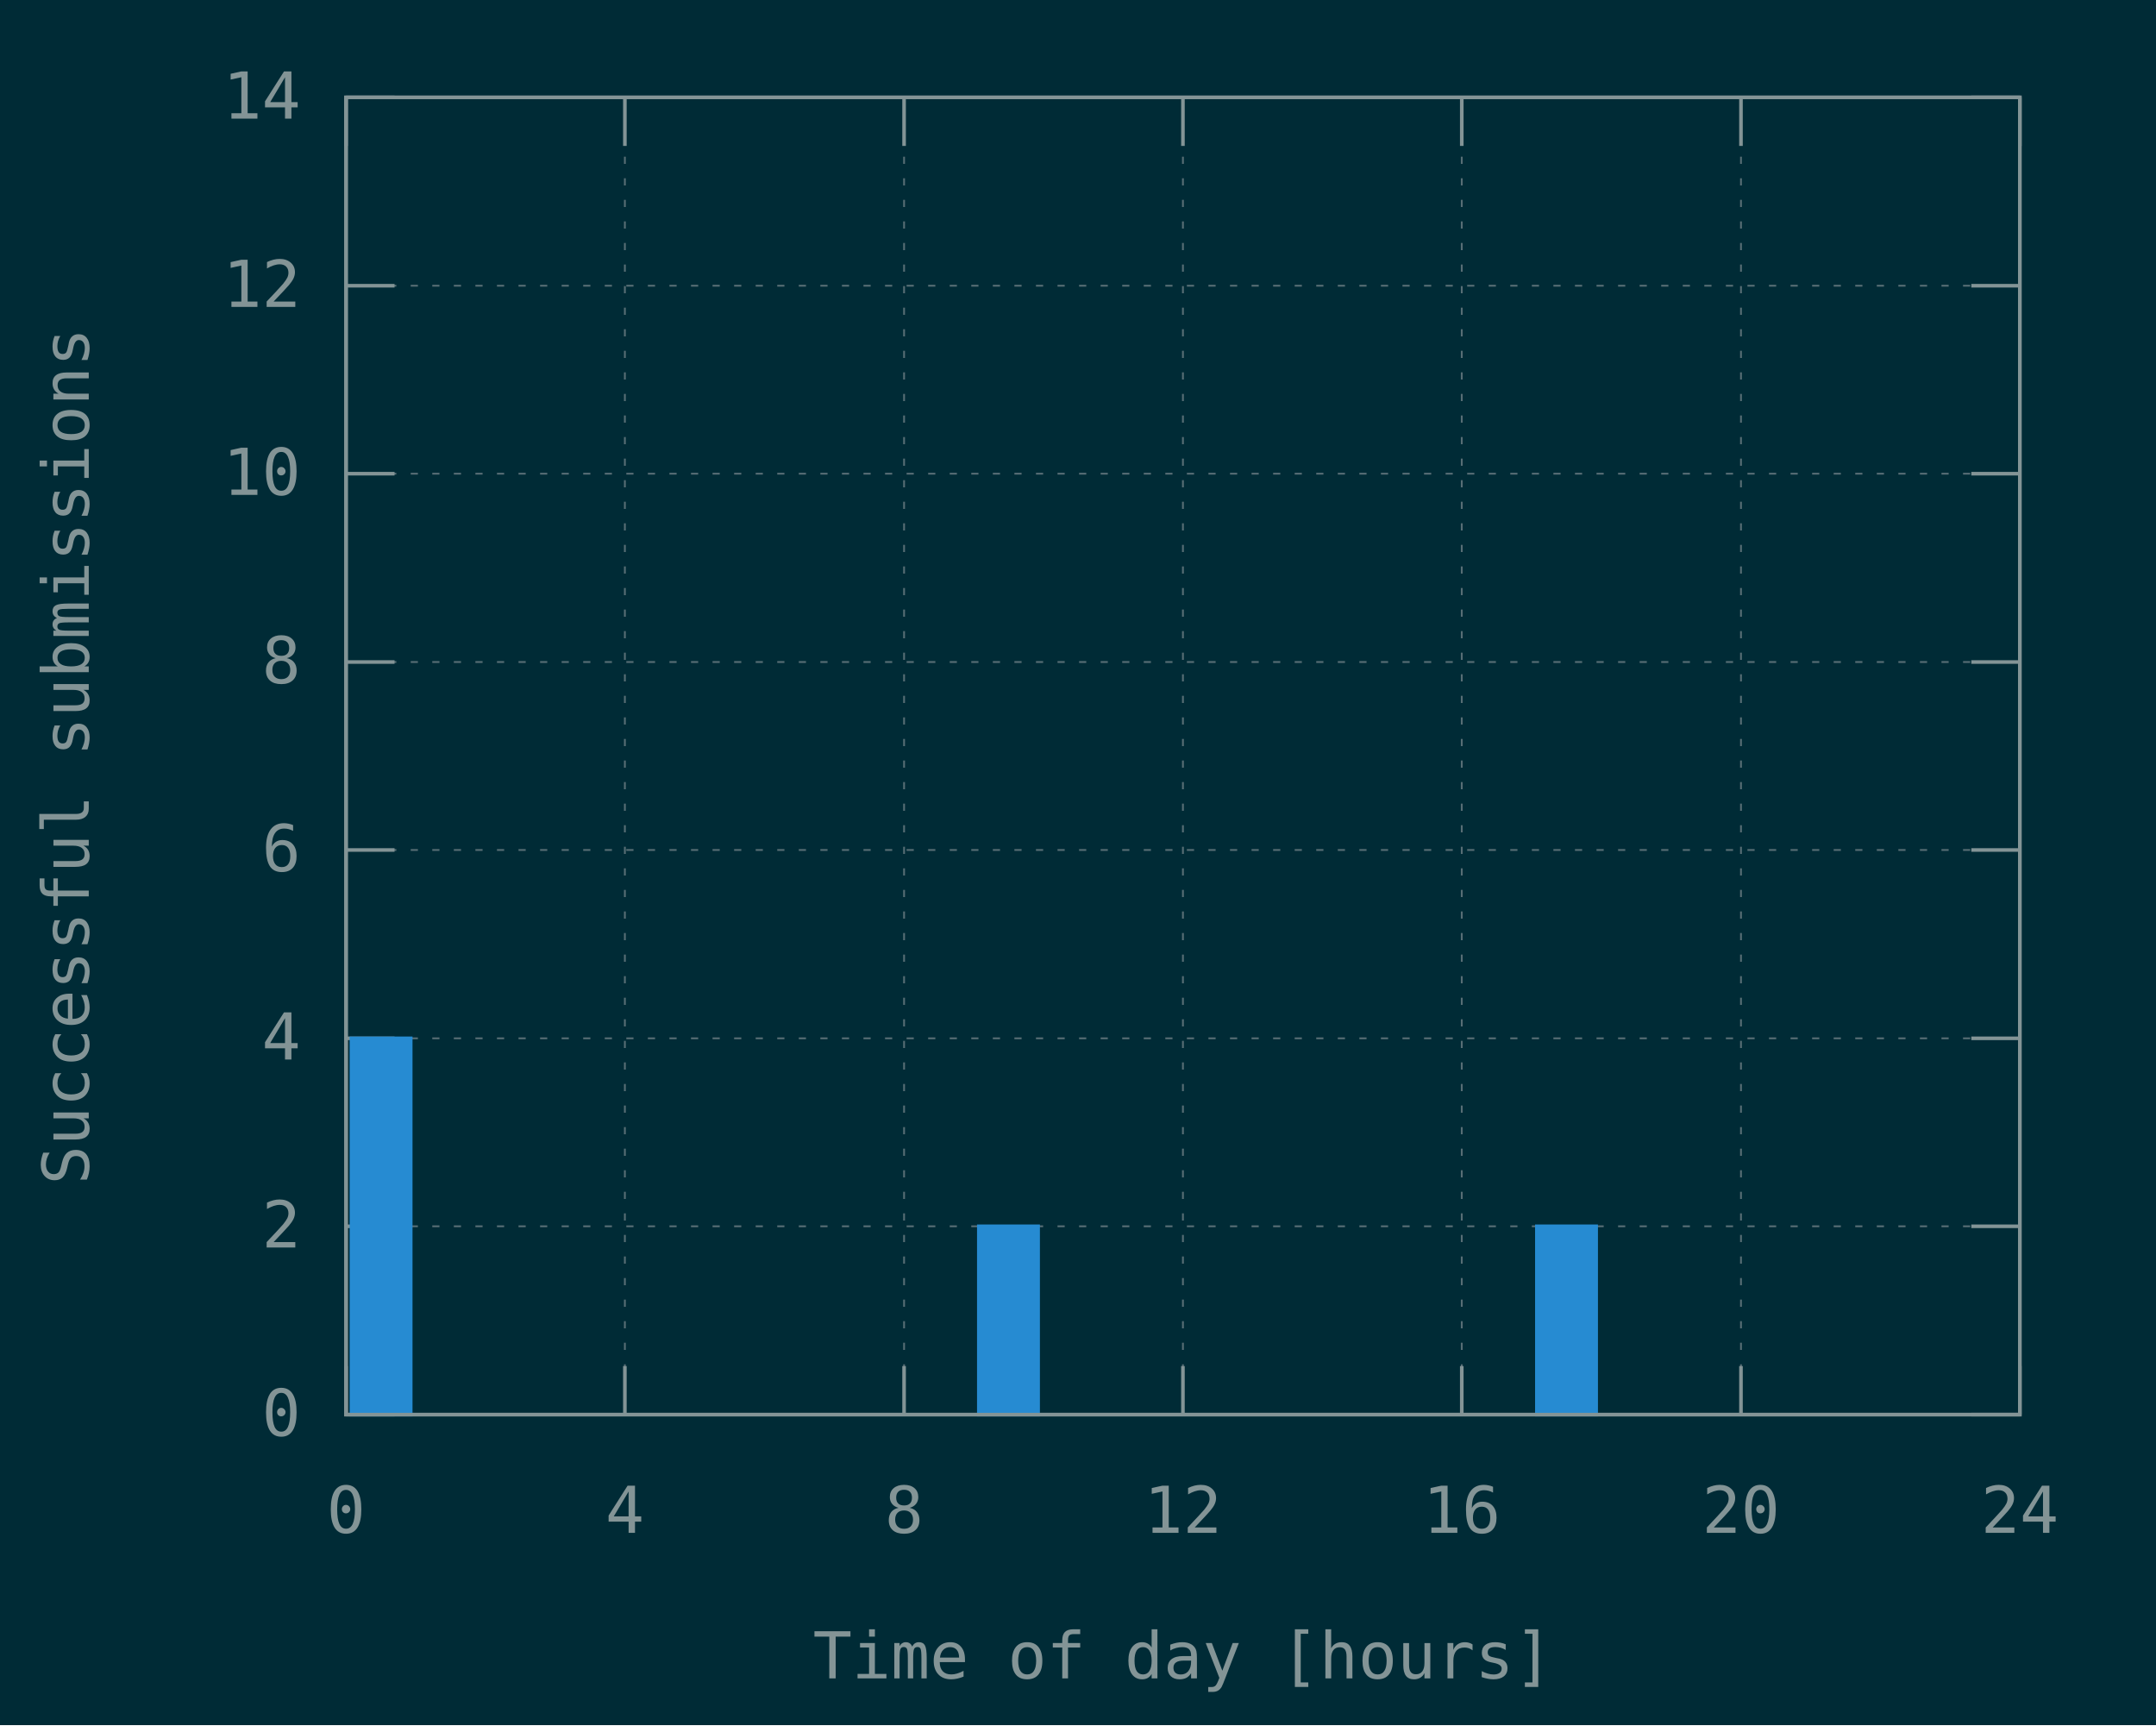
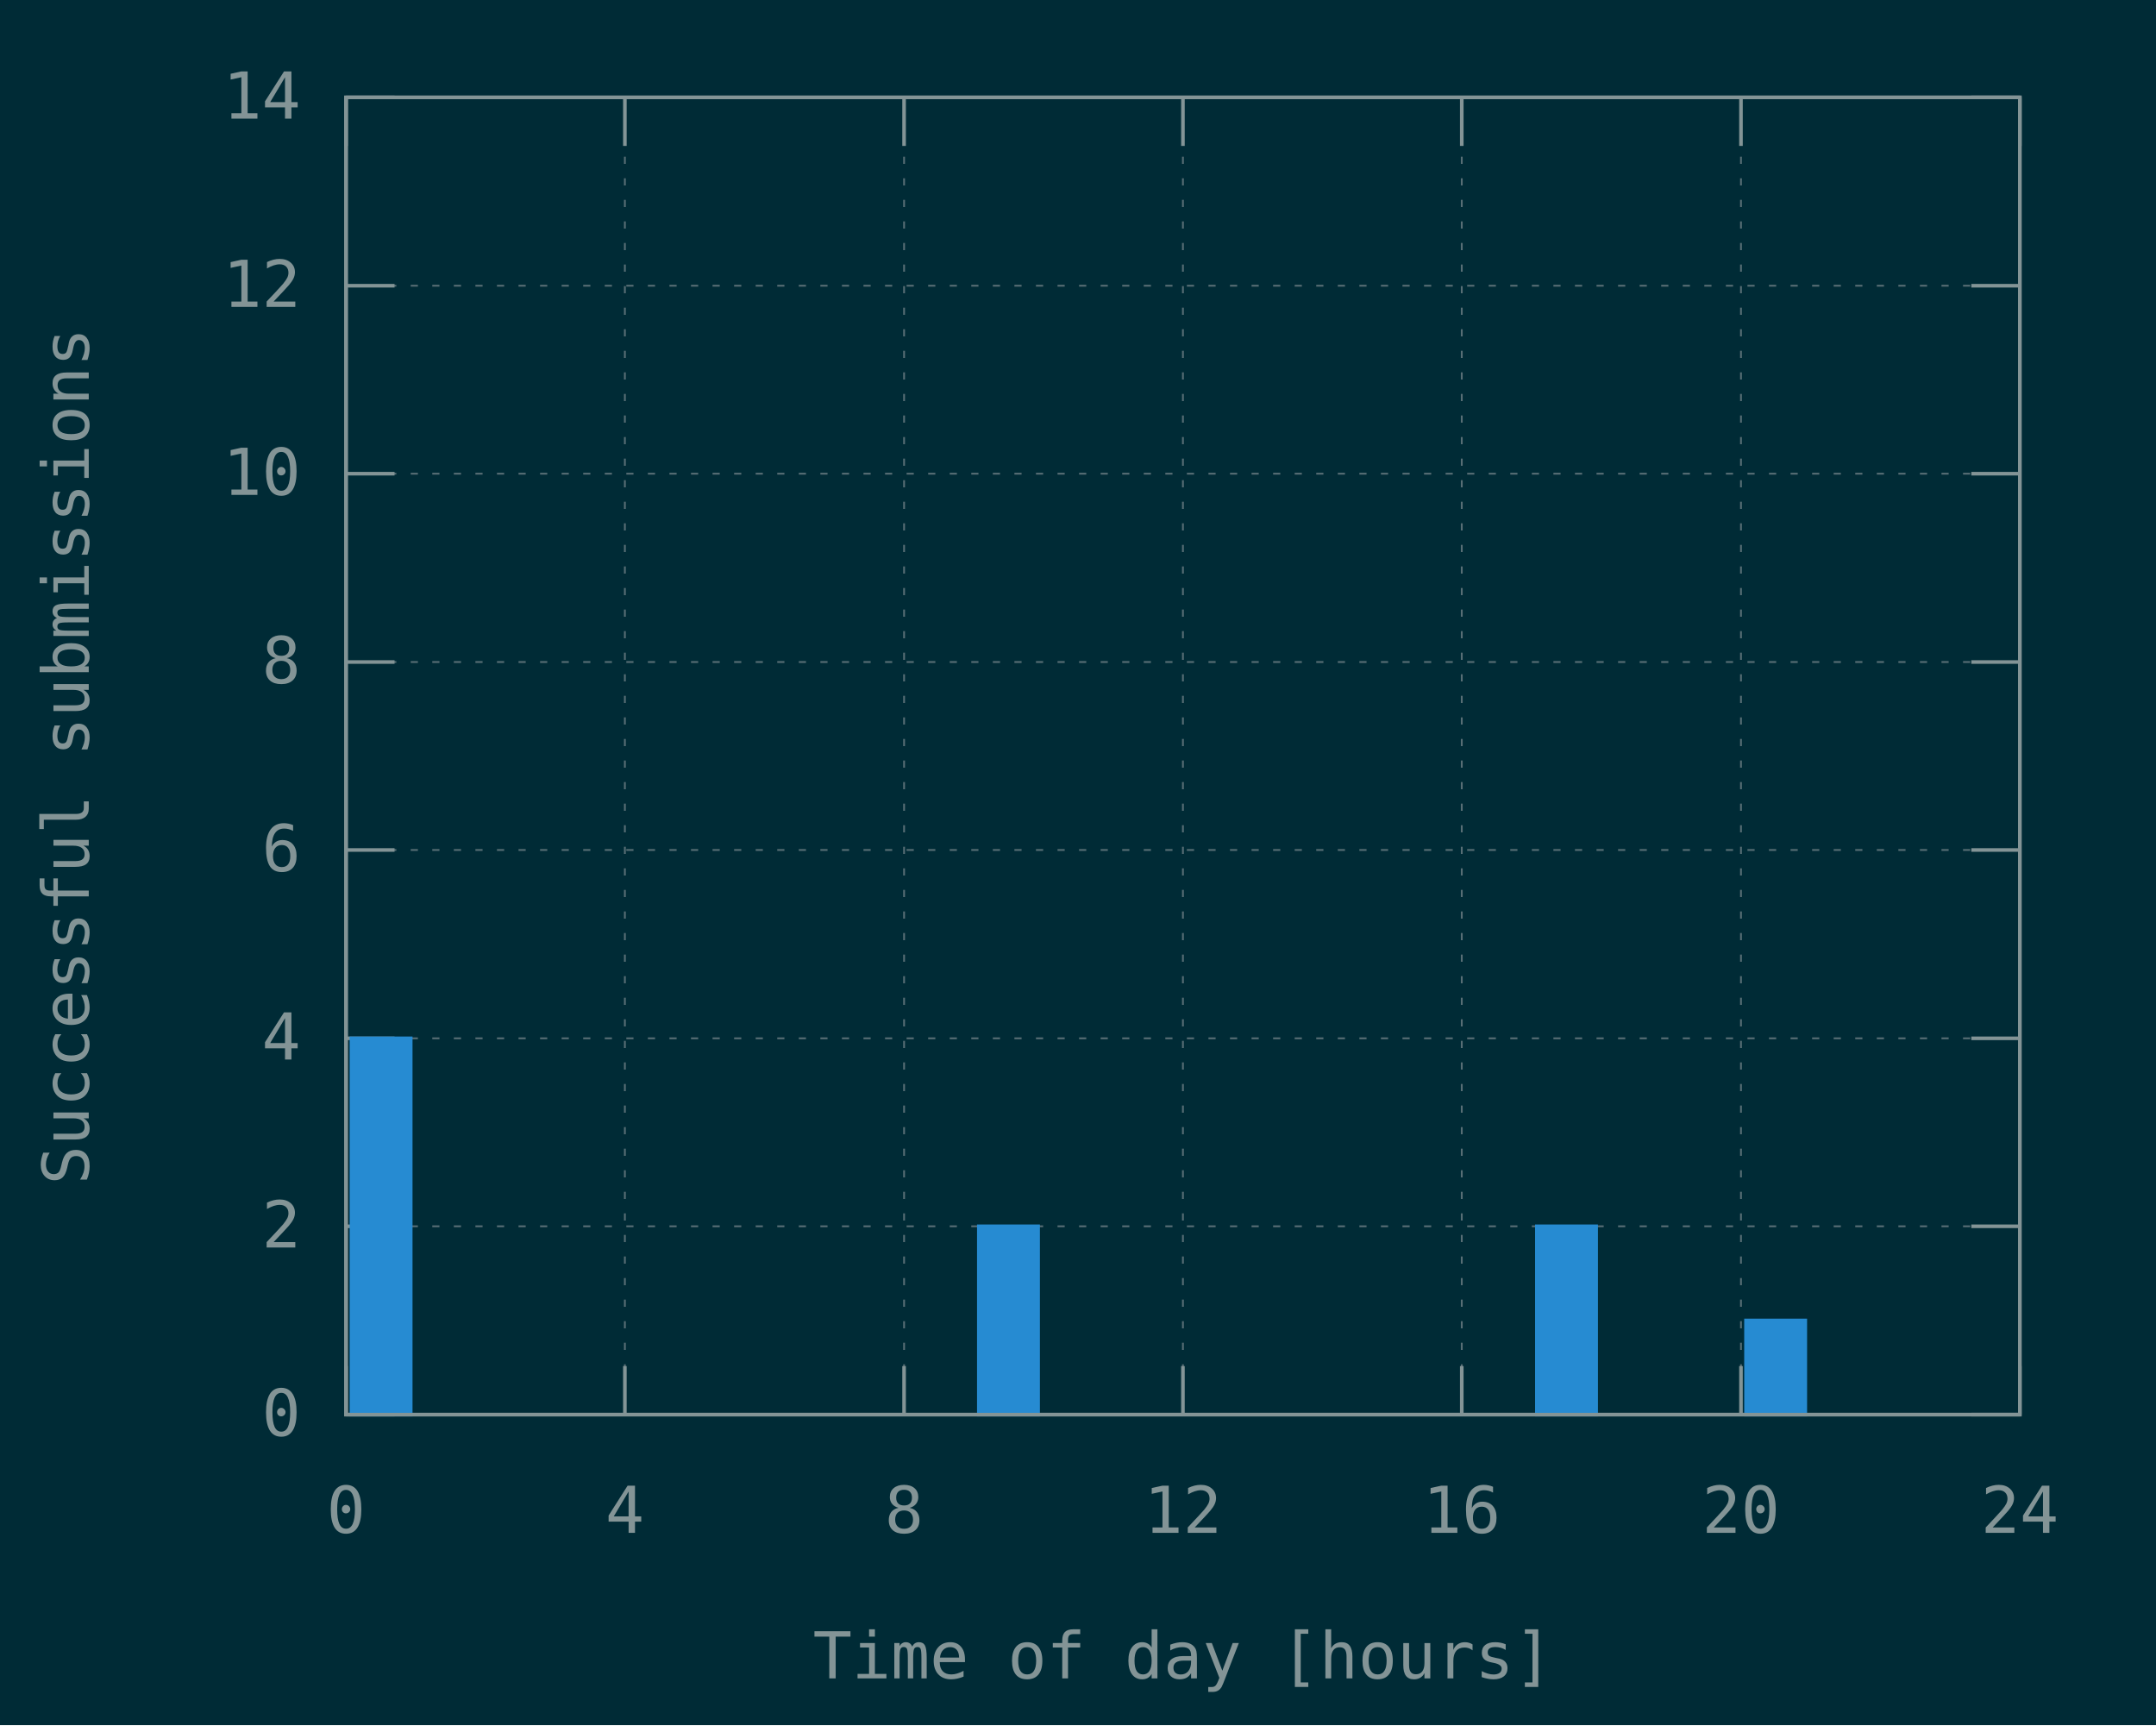
<svg xmlns="http://www.w3.org/2000/svg" xmlns:xlink="http://www.w3.org/1999/xlink" width="600" height="480" viewBox="0 0 600 480">
  <g id="gnuplot_canvas">
    <rect x="0" y="0" width="600" height="480" fill="#002b36" />
    <defs>
      <circle id="gpDot" r="0.5" stroke-width="0.5" stroke="currentColor" />
      <path id="gpPt0" stroke-width="0.148" stroke="currentColor" d="M-1,0 h2 M0,-1 v2" />
      <path id="gpPt1" stroke-width="0.148" stroke="currentColor" d="M-1,-1 L1,1 M1,-1 L-1,1" />
      <path id="gpPt2" stroke-width="0.148" stroke="currentColor" d="M-1,0 L1,0 M0,-1 L0,1 M-1,-1 L1,1 M-1,1 L1,-1" />
      <rect id="gpPt3" stroke-width="0.148" stroke="currentColor" x="-1" y="-1" width="2" height="2" />
      <rect id="gpPt4" stroke-width="0.148" stroke="currentColor" fill="currentColor" x="-1" y="-1" width="2" height="2" />
      <circle id="gpPt5" stroke-width="0.148" stroke="currentColor" cx="0" cy="0" r="1" />
      <use xlink:href="#gpPt5" id="gpPt6" fill="currentColor" stroke="none" />
      <path id="gpPt7" stroke-width="0.148" stroke="currentColor" d="M0,-1.33 L-1.33,0.67 L1.33,0.67 z" />
      <use xlink:href="#gpPt7" id="gpPt8" fill="currentColor" stroke="none" />
      <use xlink:href="#gpPt7" id="gpPt9" stroke="currentColor" transform="rotate(180)" />
      <use xlink:href="#gpPt9" id="gpPt10" fill="currentColor" stroke="none" />
      <use xlink:href="#gpPt3" id="gpPt11" stroke="currentColor" transform="rotate(45)" />
      <use xlink:href="#gpPt11" id="gpPt12" fill="currentColor" stroke="none" />
      <path id="gpPt13" stroke-width="0.148" stroke="currentColor" d="M0,1.330 L1.265,0.411 L0.782,-1.067 L-0.782,-1.076 L-1.265,0.411 z" />
      <use xlink:href="#gpPt13" id="gpPt14" fill="currentColor" stroke="none" />
      <filter id="textbox" filterUnits="objectBoundingBox" x="0" y="0" height="1" width="1">
        <feFlood flood-color="#002B36" flood-opacity="1" result="bgnd" />
        <feComposite in="SourceGraphic" in2="bgnd" operator="atop" />
      </filter>
      <filter id="greybox" filterUnits="objectBoundingBox" x="0" y="0" height="1" width="1">
        <feFlood flood-color="lightgrey" flood-opacity="1" result="grey" />
        <feComposite in="SourceGraphic" in2="grey" operator="atop" />
      </filter>
    </defs>
    <g fill="none" color="#002B36" stroke="currentColor" stroke-width="1.00" stroke-linecap="butt" stroke-linejoin="miter">
</g>
    <g fill="none" color="black" stroke="currentColor" stroke-width="1.00" stroke-linecap="butt" stroke-linejoin="miter">
</g>
    <g fill="none" color="black" stroke="rgb(131, 148, 150)" stroke-width="0.50" stroke-linecap="butt" stroke-linejoin="miter">
</g>
    <g fill="none" color="gray" stroke="currentColor" stroke-width="0.50" stroke-linecap="butt" stroke-linejoin="miter">
      <path stroke="rgb( 88, 110, 117)" stroke-dasharray="2,4" class="gridline" d="M96.3,393.6 L562.1,393.6  " />
    </g>
    <g fill="none" color="gray" stroke="rgb( 88, 110, 117)" stroke-width="1.00" stroke-linecap="butt" stroke-linejoin="miter">
</g>
    <g fill="none" color="black" stroke="currentColor" stroke-width="1.00" stroke-linecap="butt" stroke-linejoin="miter">
      <path stroke="rgb(131, 148, 150)" d="M96.3,393.6 L109.8,393.6 M562.1,393.6 L548.6,393.6  " />
      <g transform="translate(83.7,399.5)" stroke="none" fill="rgb(131,148,150)" font-family="Inconsolata" font-size="18.00" text-anchor="end">
        <text>
          <tspan font-family="Inconsolata"> 0</tspan>
        </text>
      </g>
    </g>
    <g fill="none" color="black" stroke="currentColor" stroke-width="1.00" stroke-linecap="butt" stroke-linejoin="miter">
</g>
    <g fill="none" color="black" stroke="rgb(131, 148, 150)" stroke-width="0.50" stroke-linecap="butt" stroke-linejoin="miter">
</g>
    <g fill="none" color="gray" stroke="currentColor" stroke-width="0.50" stroke-linecap="butt" stroke-linejoin="miter">
      <path stroke="rgb( 88, 110, 117)" stroke-dasharray="2,4" class="gridline" d="M96.3,341.2 L562.1,341.2  " />
    </g>
    <g fill="none" color="gray" stroke="rgb( 88, 110, 117)" stroke-width="1.00" stroke-linecap="butt" stroke-linejoin="miter">
</g>
    <g fill="none" color="black" stroke="currentColor" stroke-width="1.00" stroke-linecap="butt" stroke-linejoin="miter">
      <path stroke="rgb(131, 148, 150)" d="M96.3,341.2 L109.8,341.2 M562.1,341.2 L548.6,341.2  " />
      <g transform="translate(83.7,347.1)" stroke="none" fill="rgb(131,148,150)" font-family="Inconsolata" font-size="18.00" text-anchor="end">
        <text>
          <tspan font-family="Inconsolata"> 2</tspan>
        </text>
      </g>
    </g>
    <g fill="none" color="black" stroke="currentColor" stroke-width="1.00" stroke-linecap="butt" stroke-linejoin="miter">
</g>
    <g fill="none" color="black" stroke="rgb(131, 148, 150)" stroke-width="0.50" stroke-linecap="butt" stroke-linejoin="miter">
</g>
    <g fill="none" color="gray" stroke="currentColor" stroke-width="0.50" stroke-linecap="butt" stroke-linejoin="miter">
      <path stroke="rgb( 88, 110, 117)" stroke-dasharray="2,4" class="gridline" d="M96.3,288.9 L562.1,288.9  " />
    </g>
    <g fill="none" color="gray" stroke="rgb( 88, 110, 117)" stroke-width="1.00" stroke-linecap="butt" stroke-linejoin="miter">
</g>
    <g fill="none" color="black" stroke="currentColor" stroke-width="1.00" stroke-linecap="butt" stroke-linejoin="miter">
      <path stroke="rgb(131, 148, 150)" d="M96.3,288.9 L109.8,288.9 M562.1,288.9 L548.6,288.9  " />
      <g transform="translate(83.7,294.8)" stroke="none" fill="rgb(131,148,150)" font-family="Inconsolata" font-size="18.00" text-anchor="end">
        <text>
          <tspan font-family="Inconsolata"> 4</tspan>
        </text>
      </g>
    </g>
    <g fill="none" color="black" stroke="currentColor" stroke-width="1.00" stroke-linecap="butt" stroke-linejoin="miter">
</g>
    <g fill="none" color="black" stroke="rgb(131, 148, 150)" stroke-width="0.50" stroke-linecap="butt" stroke-linejoin="miter">
</g>
    <g fill="none" color="gray" stroke="currentColor" stroke-width="0.50" stroke-linecap="butt" stroke-linejoin="miter">
      <path stroke="rgb( 88, 110, 117)" stroke-dasharray="2,4" class="gridline" d="M96.3,236.5 L562.1,236.5  " />
    </g>
    <g fill="none" color="gray" stroke="rgb( 88, 110, 117)" stroke-width="1.00" stroke-linecap="butt" stroke-linejoin="miter">
</g>
    <g fill="none" color="black" stroke="currentColor" stroke-width="1.00" stroke-linecap="butt" stroke-linejoin="miter">
      <path stroke="rgb(131, 148, 150)" d="M96.3,236.5 L109.8,236.5 M562.1,236.5 L548.6,236.5  " />
      <g transform="translate(83.7,242.4)" stroke="none" fill="rgb(131,148,150)" font-family="Inconsolata" font-size="18.00" text-anchor="end">
        <text>
          <tspan font-family="Inconsolata"> 6</tspan>
        </text>
      </g>
    </g>
    <g fill="none" color="black" stroke="currentColor" stroke-width="1.00" stroke-linecap="butt" stroke-linejoin="miter">
</g>
    <g fill="none" color="black" stroke="rgb(131, 148, 150)" stroke-width="0.50" stroke-linecap="butt" stroke-linejoin="miter">
</g>
    <g fill="none" color="gray" stroke="currentColor" stroke-width="0.50" stroke-linecap="butt" stroke-linejoin="miter">
      <path stroke="rgb( 88, 110, 117)" stroke-dasharray="2,4" class="gridline" d="M96.3,184.2 L562.1,184.2  " />
    </g>
    <g fill="none" color="gray" stroke="rgb( 88, 110, 117)" stroke-width="1.00" stroke-linecap="butt" stroke-linejoin="miter">
</g>
    <g fill="none" color="black" stroke="currentColor" stroke-width="1.00" stroke-linecap="butt" stroke-linejoin="miter">
      <path stroke="rgb(131, 148, 150)" d="M96.3,184.2 L109.8,184.2 M562.1,184.2 L548.6,184.2  " />
      <g transform="translate(83.7,190.1)" stroke="none" fill="rgb(131,148,150)" font-family="Inconsolata" font-size="18.00" text-anchor="end">
        <text>
          <tspan font-family="Inconsolata"> 8</tspan>
        </text>
      </g>
    </g>
    <g fill="none" color="black" stroke="currentColor" stroke-width="1.00" stroke-linecap="butt" stroke-linejoin="miter">
</g>
    <g fill="none" color="black" stroke="rgb(131, 148, 150)" stroke-width="0.50" stroke-linecap="butt" stroke-linejoin="miter">
</g>
    <g fill="none" color="gray" stroke="currentColor" stroke-width="0.50" stroke-linecap="butt" stroke-linejoin="miter">
      <path stroke="rgb( 88, 110, 117)" stroke-dasharray="2,4" class="gridline" d="M96.3,131.8 L562.1,131.8  " />
    </g>
    <g fill="none" color="gray" stroke="rgb( 88, 110, 117)" stroke-width="1.00" stroke-linecap="butt" stroke-linejoin="miter">
</g>
    <g fill="none" color="black" stroke="currentColor" stroke-width="1.00" stroke-linecap="butt" stroke-linejoin="miter">
      <path stroke="rgb(131, 148, 150)" d="M96.3,131.8 L109.8,131.8 M562.1,131.8 L548.6,131.8  " />
      <g transform="translate(83.7,137.7)" stroke="none" fill="rgb(131,148,150)" font-family="Inconsolata" font-size="18.00" text-anchor="end">
        <text>
          <tspan font-family="Inconsolata"> 10</tspan>
        </text>
      </g>
    </g>
    <g fill="none" color="black" stroke="currentColor" stroke-width="1.00" stroke-linecap="butt" stroke-linejoin="miter">
</g>
    <g fill="none" color="black" stroke="rgb(131, 148, 150)" stroke-width="0.50" stroke-linecap="butt" stroke-linejoin="miter">
</g>
    <g fill="none" color="gray" stroke="currentColor" stroke-width="0.50" stroke-linecap="butt" stroke-linejoin="miter">
      <path stroke="rgb( 88, 110, 117)" stroke-dasharray="2,4" class="gridline" d="M96.3,79.5 L562.1,79.5  " />
    </g>
    <g fill="none" color="gray" stroke="rgb( 88, 110, 117)" stroke-width="1.00" stroke-linecap="butt" stroke-linejoin="miter">
</g>
    <g fill="none" color="black" stroke="currentColor" stroke-width="1.00" stroke-linecap="butt" stroke-linejoin="miter">
      <path stroke="rgb(131, 148, 150)" d="M96.3,79.5 L109.8,79.5 M562.1,79.5 L548.6,79.5  " />
      <g transform="translate(83.7,85.4)" stroke="none" fill="rgb(131,148,150)" font-family="Inconsolata" font-size="18.00" text-anchor="end">
        <text>
          <tspan font-family="Inconsolata"> 12</tspan>
        </text>
      </g>
    </g>
    <g fill="none" color="black" stroke="currentColor" stroke-width="1.00" stroke-linecap="butt" stroke-linejoin="miter">
</g>
    <g fill="none" color="black" stroke="rgb(131, 148, 150)" stroke-width="0.50" stroke-linecap="butt" stroke-linejoin="miter">
</g>
    <g fill="none" color="gray" stroke="currentColor" stroke-width="0.50" stroke-linecap="butt" stroke-linejoin="miter">
      <path stroke="rgb( 88, 110, 117)" stroke-dasharray="2,4" class="gridline" d="M96.3,27.1 L562.1,27.1  " />
    </g>
    <g fill="none" color="gray" stroke="rgb( 88, 110, 117)" stroke-width="1.00" stroke-linecap="butt" stroke-linejoin="miter">
</g>
    <g fill="none" color="black" stroke="currentColor" stroke-width="1.00" stroke-linecap="butt" stroke-linejoin="miter">
      <path stroke="rgb(131, 148, 150)" d="M96.3,27.1 L109.8,27.1 M562.1,27.1 L548.6,27.1  " />
      <g transform="translate(83.7,33.0)" stroke="none" fill="rgb(131,148,150)" font-family="Inconsolata" font-size="18.00" text-anchor="end">
        <text>
          <tspan font-family="Inconsolata"> 14</tspan>
        </text>
      </g>
    </g>
    <g fill="none" color="black" stroke="currentColor" stroke-width="1.00" stroke-linecap="butt" stroke-linejoin="miter">
</g>
    <g fill="none" color="black" stroke="rgb(131, 148, 150)" stroke-width="0.50" stroke-linecap="butt" stroke-linejoin="miter">
</g>
    <g fill="none" color="gray" stroke="currentColor" stroke-width="0.50" stroke-linecap="butt" stroke-linejoin="miter">
      <path stroke="rgb( 88, 110, 117)" stroke-dasharray="2,4" class="gridline" d="M96.3,393.6 L96.3,27.1  " />
    </g>
    <g fill="none" color="gray" stroke="rgb( 88, 110, 117)" stroke-width="1.00" stroke-linecap="butt" stroke-linejoin="miter">
</g>
    <g fill="none" color="black" stroke="currentColor" stroke-width="1.00" stroke-linecap="butt" stroke-linejoin="miter">
      <path stroke="rgb(131, 148, 150)" d="M96.3,393.6 L96.3,380.1 M96.3,27.1 L96.3,40.6  " />
      <g transform="translate(96.3,426.5)" stroke="none" fill="rgb(131,148,150)" font-family="Inconsolata" font-size="18.00" text-anchor="middle">
        <text>
          <tspan font-family="Inconsolata"> 0</tspan>
        </text>
      </g>
    </g>
    <g fill="none" color="black" stroke="currentColor" stroke-width="1.00" stroke-linecap="butt" stroke-linejoin="miter">
</g>
    <g fill="none" color="black" stroke="rgb(131, 148, 150)" stroke-width="0.50" stroke-linecap="butt" stroke-linejoin="miter">
</g>
    <g fill="none" color="gray" stroke="currentColor" stroke-width="0.50" stroke-linecap="butt" stroke-linejoin="miter">
      <path stroke="rgb( 88, 110, 117)" stroke-dasharray="2,4" class="gridline" d="M173.9,393.6 L173.9,27.1  " />
    </g>
    <g fill="none" color="gray" stroke="rgb( 88, 110, 117)" stroke-width="1.00" stroke-linecap="butt" stroke-linejoin="miter">
</g>
    <g fill="none" color="black" stroke="currentColor" stroke-width="1.00" stroke-linecap="butt" stroke-linejoin="miter">
      <path stroke="rgb(131, 148, 150)" d="M173.9,393.6 L173.9,380.1 M173.9,27.1 L173.9,40.6  " />
      <g transform="translate(173.9,426.5)" stroke="none" fill="rgb(131,148,150)" font-family="Inconsolata" font-size="18.00" text-anchor="middle">
        <text>
          <tspan font-family="Inconsolata"> 4</tspan>
        </text>
      </g>
    </g>
    <g fill="none" color="black" stroke="currentColor" stroke-width="1.00" stroke-linecap="butt" stroke-linejoin="miter">
</g>
    <g fill="none" color="black" stroke="rgb(131, 148, 150)" stroke-width="0.50" stroke-linecap="butt" stroke-linejoin="miter">
</g>
    <g fill="none" color="gray" stroke="currentColor" stroke-width="0.50" stroke-linecap="butt" stroke-linejoin="miter">
      <path stroke="rgb( 88, 110, 117)" stroke-dasharray="2,4" class="gridline" d="M251.6,393.6 L251.6,27.1  " />
    </g>
    <g fill="none" color="gray" stroke="rgb( 88, 110, 117)" stroke-width="1.00" stroke-linecap="butt" stroke-linejoin="miter">
</g>
    <g fill="none" color="black" stroke="currentColor" stroke-width="1.00" stroke-linecap="butt" stroke-linejoin="miter">
      <path stroke="rgb(131, 148, 150)" d="M251.6,393.6 L251.6,380.1 M251.6,27.1 L251.6,40.6  " />
      <g transform="translate(251.6,426.5)" stroke="none" fill="rgb(131,148,150)" font-family="Inconsolata" font-size="18.00" text-anchor="middle">
        <text>
          <tspan font-family="Inconsolata"> 8</tspan>
        </text>
      </g>
    </g>
    <g fill="none" color="black" stroke="currentColor" stroke-width="1.00" stroke-linecap="butt" stroke-linejoin="miter">
</g>
    <g fill="none" color="black" stroke="rgb(131, 148, 150)" stroke-width="0.50" stroke-linecap="butt" stroke-linejoin="miter">
</g>
    <g fill="none" color="gray" stroke="currentColor" stroke-width="0.50" stroke-linecap="butt" stroke-linejoin="miter">
      <path stroke="rgb( 88, 110, 117)" stroke-dasharray="2,4" class="gridline" d="M329.2,393.6 L329.2,27.1  " />
    </g>
    <g fill="none" color="gray" stroke="rgb( 88, 110, 117)" stroke-width="1.00" stroke-linecap="butt" stroke-linejoin="miter">
</g>
    <g fill="none" color="black" stroke="currentColor" stroke-width="1.00" stroke-linecap="butt" stroke-linejoin="miter">
      <path stroke="rgb(131, 148, 150)" d="M329.2,393.6 L329.2,380.1 M329.2,27.1 L329.2,40.6  " />
      <g transform="translate(329.2,426.5)" stroke="none" fill="rgb(131,148,150)" font-family="Inconsolata" font-size="18.00" text-anchor="middle">
        <text>
          <tspan font-family="Inconsolata"> 12</tspan>
        </text>
      </g>
    </g>
    <g fill="none" color="black" stroke="currentColor" stroke-width="1.00" stroke-linecap="butt" stroke-linejoin="miter">
</g>
    <g fill="none" color="black" stroke="rgb(131, 148, 150)" stroke-width="0.50" stroke-linecap="butt" stroke-linejoin="miter">
</g>
    <g fill="none" color="gray" stroke="currentColor" stroke-width="0.50" stroke-linecap="butt" stroke-linejoin="miter">
      <path stroke="rgb( 88, 110, 117)" stroke-dasharray="2,4" class="gridline" d="M406.8,393.6 L406.8,27.1  " />
    </g>
    <g fill="none" color="gray" stroke="rgb( 88, 110, 117)" stroke-width="1.00" stroke-linecap="butt" stroke-linejoin="miter">
</g>
    <g fill="none" color="black" stroke="currentColor" stroke-width="1.00" stroke-linecap="butt" stroke-linejoin="miter">
      <path stroke="rgb(131, 148, 150)" d="M406.8,393.6 L406.8,380.1 M406.8,27.1 L406.8,40.6  " />
      <g transform="translate(406.8,426.5)" stroke="none" fill="rgb(131,148,150)" font-family="Inconsolata" font-size="18.00" text-anchor="middle">
        <text>
          <tspan font-family="Inconsolata"> 16</tspan>
        </text>
      </g>
    </g>
    <g fill="none" color="black" stroke="currentColor" stroke-width="1.00" stroke-linecap="butt" stroke-linejoin="miter">
</g>
    <g fill="none" color="black" stroke="rgb(131, 148, 150)" stroke-width="0.50" stroke-linecap="butt" stroke-linejoin="miter">
</g>
    <g fill="none" color="gray" stroke="currentColor" stroke-width="0.50" stroke-linecap="butt" stroke-linejoin="miter">
      <path stroke="rgb( 88, 110, 117)" stroke-dasharray="2,4" class="gridline" d="M484.5,393.6 L484.5,40.6 L484.5,27.1  " />
    </g>
    <g fill="none" color="gray" stroke="rgb( 88, 110, 117)" stroke-width="1.00" stroke-linecap="butt" stroke-linejoin="miter">
</g>
    <g fill="none" color="black" stroke="currentColor" stroke-width="1.00" stroke-linecap="butt" stroke-linejoin="miter">
      <path stroke="rgb(131, 148, 150)" d="M484.5,393.6 L484.5,380.1 M484.5,27.1 L484.5,40.6  " />
      <g transform="translate(484.5,426.5)" stroke="none" fill="rgb(131,148,150)" font-family="Inconsolata" font-size="18.00" text-anchor="middle">
        <text>
          <tspan font-family="Inconsolata"> 20</tspan>
        </text>
      </g>
    </g>
    <g fill="none" color="black" stroke="currentColor" stroke-width="1.00" stroke-linecap="butt" stroke-linejoin="miter">
</g>
    <g fill="none" color="black" stroke="rgb(131, 148, 150)" stroke-width="0.50" stroke-linecap="butt" stroke-linejoin="miter">
</g>
    <g fill="none" color="gray" stroke="currentColor" stroke-width="0.50" stroke-linecap="butt" stroke-linejoin="miter">
      <path stroke="rgb( 88, 110, 117)" stroke-dasharray="2,4" class="gridline" d="M562.1,393.6 L562.1,27.1  " />
    </g>
    <g fill="none" color="gray" stroke="rgb( 88, 110, 117)" stroke-width="1.00" stroke-linecap="butt" stroke-linejoin="miter">
</g>
    <g fill="none" color="black" stroke="currentColor" stroke-width="1.00" stroke-linecap="butt" stroke-linejoin="miter">
      <path stroke="rgb(131, 148, 150)" d="M562.1,393.6 L562.1,380.1 M562.1,27.1 L562.1,40.6  " />
      <g transform="translate(562.1,426.5)" stroke="none" fill="rgb(131,148,150)" font-family="Inconsolata" font-size="18.00" text-anchor="middle">
        <text>
          <tspan font-family="Inconsolata"> 24</tspan>
        </text>
      </g>
    </g>
    <g fill="none" color="black" stroke="currentColor" stroke-width="1.00" stroke-linecap="butt" stroke-linejoin="miter">
</g>
    <g fill="none" color="black" stroke="currentColor" stroke-width="1.00" stroke-linecap="butt" stroke-linejoin="miter">
      <path stroke="rgb(131, 148, 150)" d="M96.3,27.1 L96.3,393.6 L562.1,393.6 L562.1,27.1 L96.3,27.1 Z  " />
    </g>
    <g fill="none" color="black" stroke="currentColor" stroke-width="1.00" stroke-linecap="butt" stroke-linejoin="miter">
      <g transform="translate(24.7,210.4) rotate(270)" stroke="none" fill="rgb(131,148,150)" font-family="Inconsolata" font-size="18.00" text-anchor="middle">
        <text>
          <tspan font-family="Inconsolata">Successful submissions</tspan>
        </text>
      </g>
    </g>
    <g fill="none" color="black" stroke="currentColor" stroke-width="1.00" stroke-linecap="butt" stroke-linejoin="miter">
      <g transform="translate(329.2,467.0)" stroke="none" fill="rgb(131,148,150)" font-family="Inconsolata" font-size="18.00" text-anchor="middle">
        <text>
          <tspan font-family="Inconsolata">Time of day [hours]</tspan>
        </text>
      </g>
    </g>
    <g fill="none" color="black" stroke="currentColor" stroke-width="1.00" stroke-linecap="butt" stroke-linejoin="miter">
</g>
    <g id="gnuplot_plot_1">
      <g fill="none" color="black" stroke="currentColor" stroke-width="1.00" stroke-linecap="butt" stroke-linejoin="miter">
        <g stroke="none" shape-rendering="crispEdges">
          <polygon fill="rgb( 38, 139, 210)" points="97.8,393.6 114.4,393.6 114.4,288.8 97.8,288.8 " />
        </g>
        <path stroke="rgb( 38, 139, 210)" d="M97.8,393.6 L97.8,288.9 L114.3,288.9 L114.3,393.6 L97.8,393.6 Z  " />
        <g stroke="none" shape-rendering="crispEdges">
          <polygon fill="rgb( 38, 139, 210)" points="272.4,393.6 289.0,393.6 289.0,341.1 272.4,341.1 " />
        </g>
        <path stroke="rgb( 38, 139, 210)" d="M272.4,393.6 L272.4,341.2 L288.9,341.2 L288.9,393.6 L272.4,393.6 Z  " />
        <g stroke="none" shape-rendering="crispEdges">
          <polygon fill="rgb( 38, 139, 210)" points="427.7,393.6 444.3,393.6 444.3,341.1 427.7,341.1 " />
        </g>
        <path stroke="rgb( 38, 139, 210)" d="M427.7,393.6 L427.7,341.2 L444.2,341.2 L444.2,393.6 L427.7,393.6 Z  " />
+         <g stroke="none" shape-rendering="crispEdges">
+           <polygon fill="rgb( 38, 139, 210)" points="485.9,393.6 502.5,393.6 502.5,367.3 485.9,367.3 " />
+         </g>
+         <path stroke="rgb( 38, 139, 210)" d="M485.9,393.6 L485.9,367.4 L502.4,367.4 L502.4,393.6 L485.9,393.6 Z  " />
      </g>
    </g>
    <g fill="none" color="#002B36" stroke="rgb( 38, 139, 210)" stroke-width="2.00" stroke-linecap="butt" stroke-linejoin="miter">
</g>
    <g fill="none" color="black" stroke="currentColor" stroke-width="2.00" stroke-linecap="butt" stroke-linejoin="miter">
</g>
    <g fill="none" color="black" stroke="black" stroke-width="1.00" stroke-linecap="butt" stroke-linejoin="miter">
</g>
    <g fill="none" color="black" stroke="currentColor" stroke-width="1.00" stroke-linecap="butt" stroke-linejoin="miter">
      <path stroke="rgb(131, 148, 150)" d="M96.3,27.1 L96.3,393.6 L562.1,393.6 L562.1,27.1 L96.3,27.1 Z  " />
    </g>
    <g fill="none" color="black" stroke="currentColor" stroke-width="1.00" stroke-linecap="butt" stroke-linejoin="miter">
</g>
  </g>
</svg>
